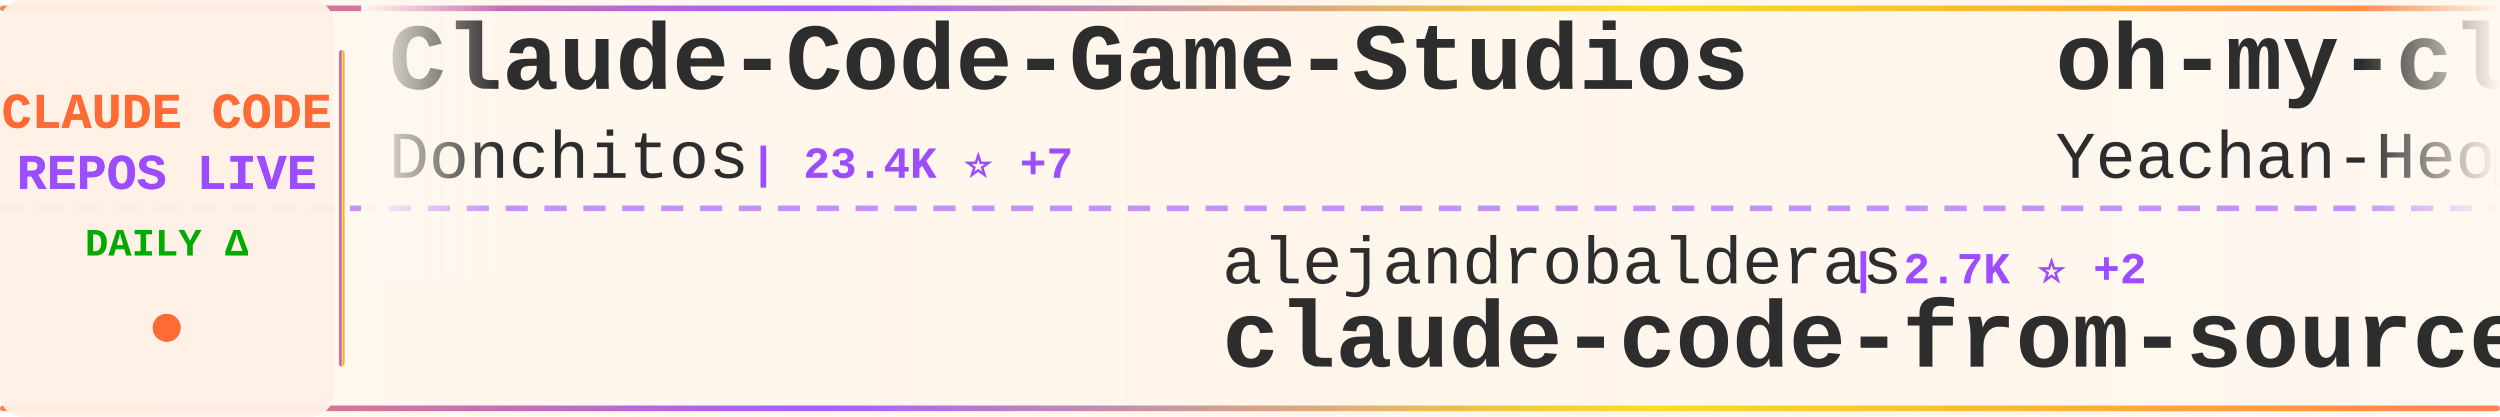
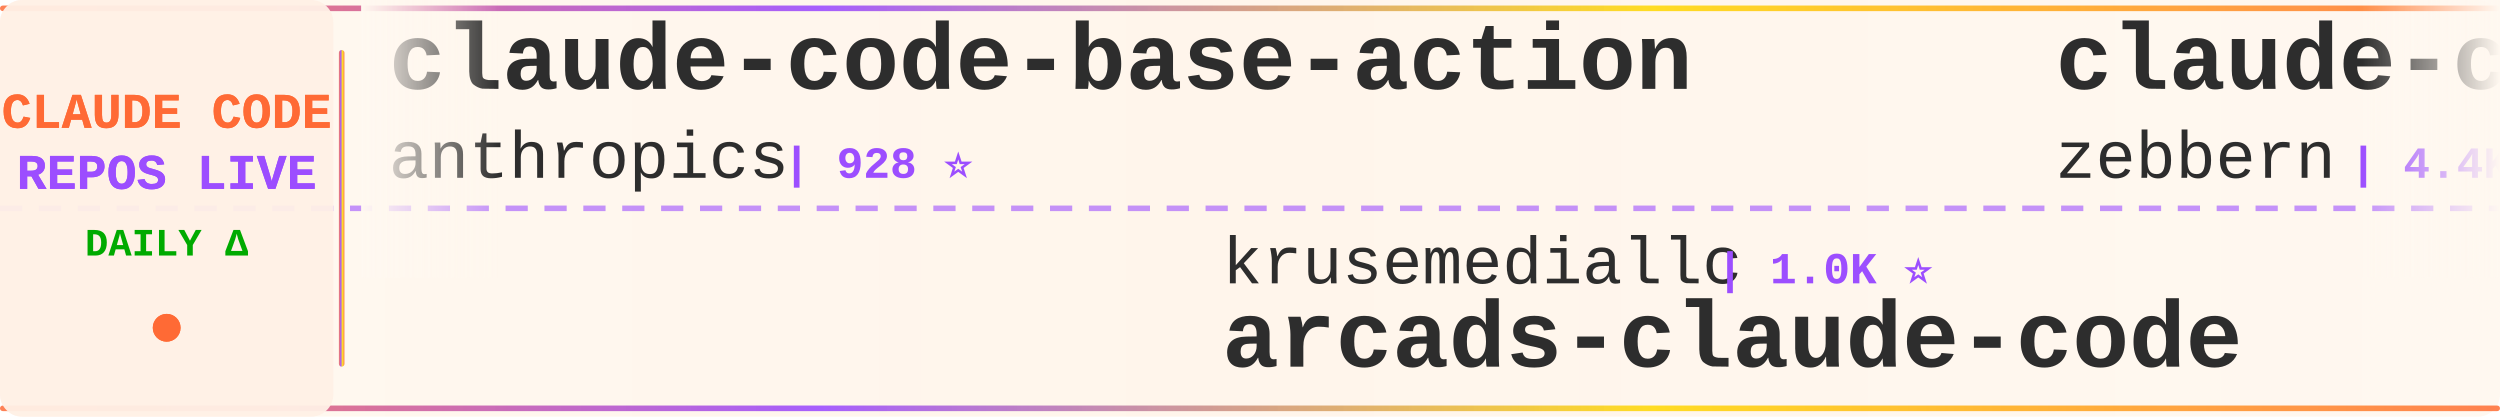
<svg xmlns="http://www.w3.org/2000/svg" width="900" height="150">
  <defs>
    <linearGradient id="tickerBg" x1="0%" y1="0%" x2="100%" y2="0%">
      <stop offset="0%" style="stop-color:#fff8f0;stop-opacity:0.98" />
      <stop offset="50%" style="stop-color:#fff5eb;stop-opacity:1" />
      <stop offset="100%" style="stop-color:#fff8f0;stop-opacity:0.98" />
    </linearGradient>
    <linearGradient id="borderGrad" x1="0%" y1="0%" x2="100%" y2="0%">
      <stop offset="0%" style="stop-color:#FF6B35;stop-opacity:0.85">
        <animate attributeName="stop-opacity" values="0.85;1;0.85" dur="2s" repeatCount="indefinite" />
      </stop>
      <stop offset="33%" style="stop-color:#9C4EFF;stop-opacity:0.9">
        <animate attributeName="stop-opacity" values="0.9;1;0.9" dur="2.2s" repeatCount="indefinite" />
      </stop>
      <stop offset="66%" style="stop-color:#FFD700;stop-opacity:0.85">
        <animate attributeName="stop-opacity" values="0.85;1;0.85" dur="1.8s" repeatCount="indefinite" />
      </stop>
      <stop offset="100%" style="stop-color:#FF6B35;stop-opacity:0.85">
        <animate attributeName="stop-opacity" values="0.85;1;0.85" dur="2s" repeatCount="indefinite" />
      </stop>
    </linearGradient>
    <filter id="textGlow">
      <feGaussianBlur stdDeviation="0.15" result="coloredBlur" />
      <feMerge>
        <feMergeNode in="coloredBlur" />
        <feMergeNode in="SourceGraphic" />
      </feMerge>
    </filter>
    <filter id="metricGlow">
      <feGaussianBlur stdDeviation="0.2" result="coloredBlur" />
      <feMerge>
        <feMergeNode in="coloredBlur" />
        <feMergeNode in="SourceGraphic" />
      </feMerge>
    </filter>
    <linearGradient id="leftFade" x1="0%" y1="0%" x2="100%" y2="0%">
      <stop offset="0%" style="stop-color:#fff8f0;stop-opacity:1" />
      <stop offset="100%" style="stop-color:#fff8f0;stop-opacity:0" />
    </linearGradient>
    <linearGradient id="rightFade" x1="0%" y1="0%" x2="100%" y2="0%">
      <stop offset="0%" style="stop-color:#fff8f0;stop-opacity:0" />
      <stop offset="100%" style="stop-color:#fff8f0;stop-opacity:1" />
    </linearGradient>
  </defs>
  <rect width="900" height="150" fill="url(#tickerBg)" rx="8" />
  <rect x="0" y="2" width="900" height="2" fill="url(#borderGrad)" rx="1" />
  <rect x="0" y="146" width="900" height="2" fill="url(#borderGrad)" rx="1" />
  <line x1="0" y1="75" x2="900" y2="75" stroke="#9C4EFF" stroke-width="2" stroke-dasharray="8 6" opacity="0.6" />
  <rect x="0" y="0" width="120" height="150" fill="#fff0e6" opacity="0.95" rx="8" />
  <text x="60" y="46" font-family="'Courier New', monospace" font-size="18" font-weight="bold" fill="#FF6B35" text-anchor="middle" filter="url(#textGlow)">
    CLAUDE CODE
  </text>
  <text x="60" y="68" font-family="'Courier New', monospace" font-size="18" font-weight="bold" fill="#9C4EFF" text-anchor="middle" filter="url(#textGlow)">
    REPOS LIVE
  </text>
  <text x="60" y="92" font-family="'Courier New', monospace" font-size="14" font-weight="bold" fill="#00aa00" text-anchor="middle">
    DAILY Δ
  </text>
  <circle cx="60" cy="118" r="5" fill="#FF6B35" filter="url(#metricGlow)">
    <animate attributeName="r" values="4;6;4" dur="1.5s" repeatCount="indefinite" />
    <animate attributeName="opacity" values="0.6;1;0.6" dur="1.5s" repeatCount="indefinite" />
  </circle>
  <rect x="122" y="18" width="2" height="114" fill="url(#borderGrad)" rx="1" />
  <clipPath id="tickerClip">
    <rect x="130" y="0" width="770" height="150" />
  </clipPath>
  <g clip-path="url(#tickerClip)">
    <g id="tickerItems">
      <animateTransform attributeName="transform" attributeType="XML" type="translate" from="0 0" to="-3000 0" dur="54s" repeatCount="indefinite" />
      <g transform="translate(0, 0)">
-         <text x="140" y="32" font-family="'Courier New', monospace" font-size="34" font-weight="bold" fill="#2d2d2d">Claude-Code-Game-Studios</text>
-         <text x="140" y="64" font-family="'Courier New', monospace" font-size="24" font-weight="normal" fill="#2d2d2d" opacity="1.0">Donchitos</text>
-         <text x="270" y="64" font-family="'Courier New', monospace" font-size="16" font-weight="bold" fill="#9C4EFF"> | 23.4K ⭐ +7</text>
+         <text x="140" y="32" font-family="'Courier New', monospace" font-size="34" font-weight="bold" fill="#2d2d2d">claude-code-base-action</text>
+         <text x="140" y="64" font-family="'Courier New', monospace" font-size="24" font-weight="normal" fill="#2d2d2d" opacity="1.0">anthropics</text>
+         <text x="282" y="64" font-family="'Courier New', monospace" font-size="16" font-weight="bold" fill="#9C4EFF"> | 928 ⭐</text>
      </g>
      <g transform="translate(300, 0)">
-         <text x="140" y="102" font-family="'Courier New', monospace" font-size="24" font-weight="normal" fill="#2d2d2d" opacity="1.0">alejandrobalderas</text>
-         <text x="366" y="102" font-family="'Courier New', monospace" font-size="16" font-weight="bold" fill="#9C4EFF"> | 2.7K ⭐ +2</text>
-         <text x="140" y="132" font-family="'Courier New', monospace" font-size="34" font-weight="bold" fill="#2d2d2d">claude-code-from-source</text>
+         <text x="140" y="102" font-family="'Courier New', monospace" font-size="24" font-weight="normal" fill="#2d2d2d" opacity="1.0">krusemediallc</text>
+         <text x="318" y="102" font-family="'Courier New', monospace" font-size="16" font-weight="bold" fill="#9C4EFF"> | 1.0K ⭐</text>
+         <text x="140" y="132" font-family="'Courier New', monospace" font-size="34" font-weight="bold" fill="#2d2d2d">arcads-claude-code</text>
      </g>
      <g transform="translate(600, 0)">
-         <text x="140" y="32" font-family="'Courier New', monospace" font-size="34" font-weight="bold" fill="#2d2d2d">oh-my-claudecode</text>
-         <text x="140" y="64" font-family="'Courier New', monospace" font-size="24" font-weight="normal" fill="#2d2d2d" opacity="1.0">Yeachan-Heo</text>
-         <text x="294" y="64" font-family="'Courier New', monospace" font-size="16" font-weight="bold" fill="#9C4EFF"> | 38.1K ⭐ +7</text>
-       </g>
-       <g transform="translate(900, 0)">
-         <text x="140" y="102" font-family="'Courier New', monospace" font-size="24" font-weight="normal" fill="#2d2d2d" opacity="1.0">mehmoodosman</text>
-         <text x="306" y="102" font-family="'Courier New', monospace" font-size="16" font-weight="bold" fill="#9C4EFF"> | 172 ⭐</text>
-         <text x="140" y="132" font-family="'Courier New', monospace" font-size="34" font-weight="bold" fill="#2d2d2d">claude-code</text>
-       </g>
-       <g transform="translate(1200, 0)">
        <text x="140" y="32" font-family="'Courier New', monospace" font-size="34" font-weight="bold" fill="#2d2d2d">claude-code-guide</text>
        <text x="140" y="64" font-family="'Courier New', monospace" font-size="24" font-weight="normal" fill="#2d2d2d" opacity="1.0">zebbern</text>
        <text x="246" y="64" font-family="'Courier New', monospace" font-size="16" font-weight="bold" fill="#9C4EFF"> | 4.4K ⭐</text>
      </g>
+       <g transform="translate(900, 0)">
+         <text x="140" y="102" font-family="'Courier New', monospace" font-size="24" font-weight="normal" fill="#2d2d2d" opacity="1.0">xu-xiang</text>
+         <text x="258" y="102" font-family="'Courier New', monospace" font-size="16" font-weight="bold" fill="#9C4EFF"> | 1.8K ⭐ +3</text>
+         <text x="140" y="132" font-family="'Courier New', monospace" font-size="34" font-weight="bold" fill="#2d2d2d">everything-claude-code-z...</text>
+       </g>
+       <g transform="translate(1200, 0)">
+         <text x="140" y="32" font-family="'Courier New', monospace" font-size="34" font-weight="bold" fill="#2d2d2d">claude-code-ultimate-gui...</text>
+         <text x="140" y="64" font-family="'Courier New', monospace" font-size="24" font-weight="normal" fill="#2d2d2d" opacity="1.0">FlorianBruniaux</text>
+         <text x="342" y="64" font-family="'Courier New', monospace" font-size="16" font-weight="bold" fill="#9C4EFF"> | 5.6K ⭐ +4</text>
+       </g>
      <g transform="translate(1500, 0)">
-         <text x="140" y="102" font-family="'Courier New', monospace" font-size="24" font-weight="normal" fill="#2d2d2d" opacity="1.0">jqueryscript</text>
-         <text x="306" y="102" font-family="'Courier New', monospace" font-size="16" font-weight="bold" fill="#9C4EFF"> | 478 ⭐</text>
-         <text x="140" y="132" font-family="'Courier New', monospace" font-size="34" font-weight="bold" fill="#2d2d2d">awesome-claude-code</text>
+         <text x="140" y="102" font-family="'Courier New', monospace" font-size="24" font-weight="normal" fill="#2d2d2d" opacity="1.0">ponponon</text>
+         <text x="258" y="102" font-family="'Courier New', monospace" font-size="16" font-weight="bold" fill="#9C4EFF"> | 2.3K ⭐</text>
+         <text x="140" y="132" font-family="'Courier New', monospace" font-size="34" font-weight="bold" fill="#2d2d2d">claude_code_src</text>
      </g>
      <g transform="translate(1800, 0)">
-         <text x="140" y="32" font-family="'Courier New', monospace" font-size="34" font-weight="bold" fill="#2d2d2d">claude-code</text>
-         <text x="140" y="64" font-family="'Courier New', monospace" font-size="24" font-weight="normal" fill="#2d2d2d" opacity="1.0">jarmuine</text>
-         <text x="258" y="64" font-family="'Courier New', monospace" font-size="16" font-weight="bold" fill="#9C4EFF"> | 2.3K ⭐</text>
+         <text x="140" y="32" font-family="'Courier New', monospace" font-size="34" font-weight="bold" fill="#2d2d2d">Auto-claude-code-researc...</text>
+         <text x="140" y="64" font-family="'Courier New', monospace" font-size="24" font-weight="normal" fill="#2d2d2d" opacity="1.0">wanshuiyin</text>
+         <text x="282" y="64" font-family="'Courier New', monospace" font-size="16" font-weight="bold" fill="#9C4EFF"> | 13.9K ⭐ +13</text>
      </g>
      <g transform="translate(2100, 0)">
-         <text x="140" y="102" font-family="'Courier New', monospace" font-size="24" font-weight="normal" fill="#2d2d2d" opacity="1.0">JrCx7scC</text>
-         <text x="258" y="102" font-family="'Courier New', monospace" font-size="16" font-weight="bold" fill="#9C4EFF"> | 370 ⭐</text>
-         <text x="140" y="132" font-family="'Courier New', monospace" font-size="34" font-weight="bold" fill="#2d2d2d">claude-code-source</text>
+         <text x="140" y="102" font-family="'Courier New', monospace" font-size="24" font-weight="normal" fill="#2d2d2d" opacity="1.0">darcyegb</text>
+         <text x="258" y="102" font-family="'Courier New', monospace" font-size="16" font-weight="bold" fill="#9C4EFF"> | 750 ⭐ +1</text>
+         <text x="140" y="132" font-family="'Courier New', monospace" font-size="34" font-weight="bold" fill="#2d2d2d">ClaudeCodeAgents</text>
      </g>
      <g transform="translate(2400, 0)">
-         <text x="140" y="32" font-family="'Courier New', monospace" font-size="34" font-weight="bold" fill="#2d2d2d">claude-code-guide</text>
-         <text x="140" y="64" font-family="'Courier New', monospace" font-size="24" font-weight="normal" fill="#2d2d2d" opacity="1.0">Cranot</text>
-         <text x="234" y="64" font-family="'Courier New', monospace" font-size="16" font-weight="bold" fill="#9C4EFF"> | 2.9K ⭐ +1</text>
+         <text x="140" y="32" font-family="'Courier New', monospace" font-size="34" font-weight="bold" fill="#2d2d2d">andrej-karpathy-skills</text>
+         <text x="140" y="64" font-family="'Courier New', monospace" font-size="24" font-weight="normal" fill="#2d2d2d" opacity="1.0">multica-ai</text>
+         <text x="282" y="64" font-family="'Courier New', monospace" font-size="16" font-weight="bold" fill="#9C4EFF"> | 196.6K ⭐ +94</text>
      </g>
      <g transform="translate(2700, 0)">
-         <text x="140" y="102" font-family="'Courier New', monospace" font-size="24" font-weight="normal" fill="#2d2d2d" opacity="1.0">lintsinghua</text>
-         <text x="294" y="102" font-family="'Courier New', monospace" font-size="16" font-weight="bold" fill="#9C4EFF"> | 4.0K ⭐ +1</text>
-         <text x="140" y="132" font-family="'Courier New', monospace" font-size="34" font-weight="bold" fill="#2d2d2d">claude-code-book</text>
+         <text x="140" y="102" font-family="'Courier New', monospace" font-size="24" font-weight="normal" fill="#2d2d2d" opacity="1.0">Maciek-roboblog</text>
+         <text x="342" y="102" font-family="'Courier New', monospace" font-size="16" font-weight="bold" fill="#9C4EFF"> | 8.5K ⭐ +6</text>
+         <text x="140" y="132" font-family="'Courier New', monospace" font-size="34" font-weight="bold" fill="#2d2d2d">Claude-Code-Usage-Monito...</text>
      </g>
      <g transform="translate(3000, 0)">
-         <text x="140" y="32" font-family="'Courier New', monospace" font-size="34" font-weight="bold" fill="#2d2d2d">Claude-Code-Game-Studios</text>
-         <text x="140" y="64" font-family="'Courier New', monospace" font-size="24" font-weight="normal" fill="#2d2d2d" opacity="1.0">Donchitos</text>
-         <text x="270" y="64" font-family="'Courier New', monospace" font-size="16" font-weight="bold" fill="#9C4EFF"> | 23.4K ⭐ +7</text>
+         <text x="140" y="32" font-family="'Courier New', monospace" font-size="34" font-weight="bold" fill="#2d2d2d">claude-code-base-action</text>
+         <text x="140" y="64" font-family="'Courier New', monospace" font-size="24" font-weight="normal" fill="#2d2d2d" opacity="1.0">anthropics</text>
+         <text x="282" y="64" font-family="'Courier New', monospace" font-size="16" font-weight="bold" fill="#9C4EFF"> | 928 ⭐</text>
      </g>
      <g transform="translate(3300, 0)">
-         <text x="140" y="102" font-family="'Courier New', monospace" font-size="24" font-weight="normal" fill="#2d2d2d" opacity="1.0">alejandrobalderas</text>
-         <text x="366" y="102" font-family="'Courier New', monospace" font-size="16" font-weight="bold" fill="#9C4EFF"> | 2.7K ⭐ +2</text>
-         <text x="140" y="132" font-family="'Courier New', monospace" font-size="34" font-weight="bold" fill="#2d2d2d">claude-code-from-source</text>
+         <text x="140" y="102" font-family="'Courier New', monospace" font-size="24" font-weight="normal" fill="#2d2d2d" opacity="1.0">krusemediallc</text>
+         <text x="318" y="102" font-family="'Courier New', monospace" font-size="16" font-weight="bold" fill="#9C4EFF"> | 1.0K ⭐</text>
+         <text x="140" y="132" font-family="'Courier New', monospace" font-size="34" font-weight="bold" fill="#2d2d2d">arcads-claude-code</text>
      </g>
      <g transform="translate(3600, 0)">
-         <text x="140" y="32" font-family="'Courier New', monospace" font-size="34" font-weight="bold" fill="#2d2d2d">oh-my-claudecode</text>
-         <text x="140" y="64" font-family="'Courier New', monospace" font-size="24" font-weight="normal" fill="#2d2d2d" opacity="1.0">Yeachan-Heo</text>
-         <text x="294" y="64" font-family="'Courier New', monospace" font-size="16" font-weight="bold" fill="#9C4EFF"> | 38.1K ⭐ +7</text>
+         <text x="140" y="32" font-family="'Courier New', monospace" font-size="34" font-weight="bold" fill="#2d2d2d">claude-code-guide</text>
+         <text x="140" y="64" font-family="'Courier New', monospace" font-size="24" font-weight="normal" fill="#2d2d2d" opacity="1.0">zebbern</text>
+         <text x="246" y="64" font-family="'Courier New', monospace" font-size="16" font-weight="bold" fill="#9C4EFF"> | 4.4K ⭐</text>
      </g>
      <g transform="translate(3900, 0)">
-         <text x="140" y="102" font-family="'Courier New', monospace" font-size="24" font-weight="normal" fill="#2d2d2d" opacity="1.0">mehmoodosman</text>
-         <text x="306" y="102" font-family="'Courier New', monospace" font-size="16" font-weight="bold" fill="#9C4EFF"> | 172 ⭐</text>
-         <text x="140" y="132" font-family="'Courier New', monospace" font-size="34" font-weight="bold" fill="#2d2d2d">claude-code</text>
+         <text x="140" y="102" font-family="'Courier New', monospace" font-size="24" font-weight="normal" fill="#2d2d2d" opacity="1.0">xu-xiang</text>
+         <text x="258" y="102" font-family="'Courier New', monospace" font-size="16" font-weight="bold" fill="#9C4EFF"> | 1.8K ⭐ +3</text>
+         <text x="140" y="132" font-family="'Courier New', monospace" font-size="34" font-weight="bold" fill="#2d2d2d">everything-claude-code-z...</text>
      </g>
    </g>
  </g>
  <rect x="130" y="0" width="50" height="100" fill="url(#leftFade)" />
  <rect x="850" y="0" width="50" height="100" fill="url(#rightFade)" />
</svg>
